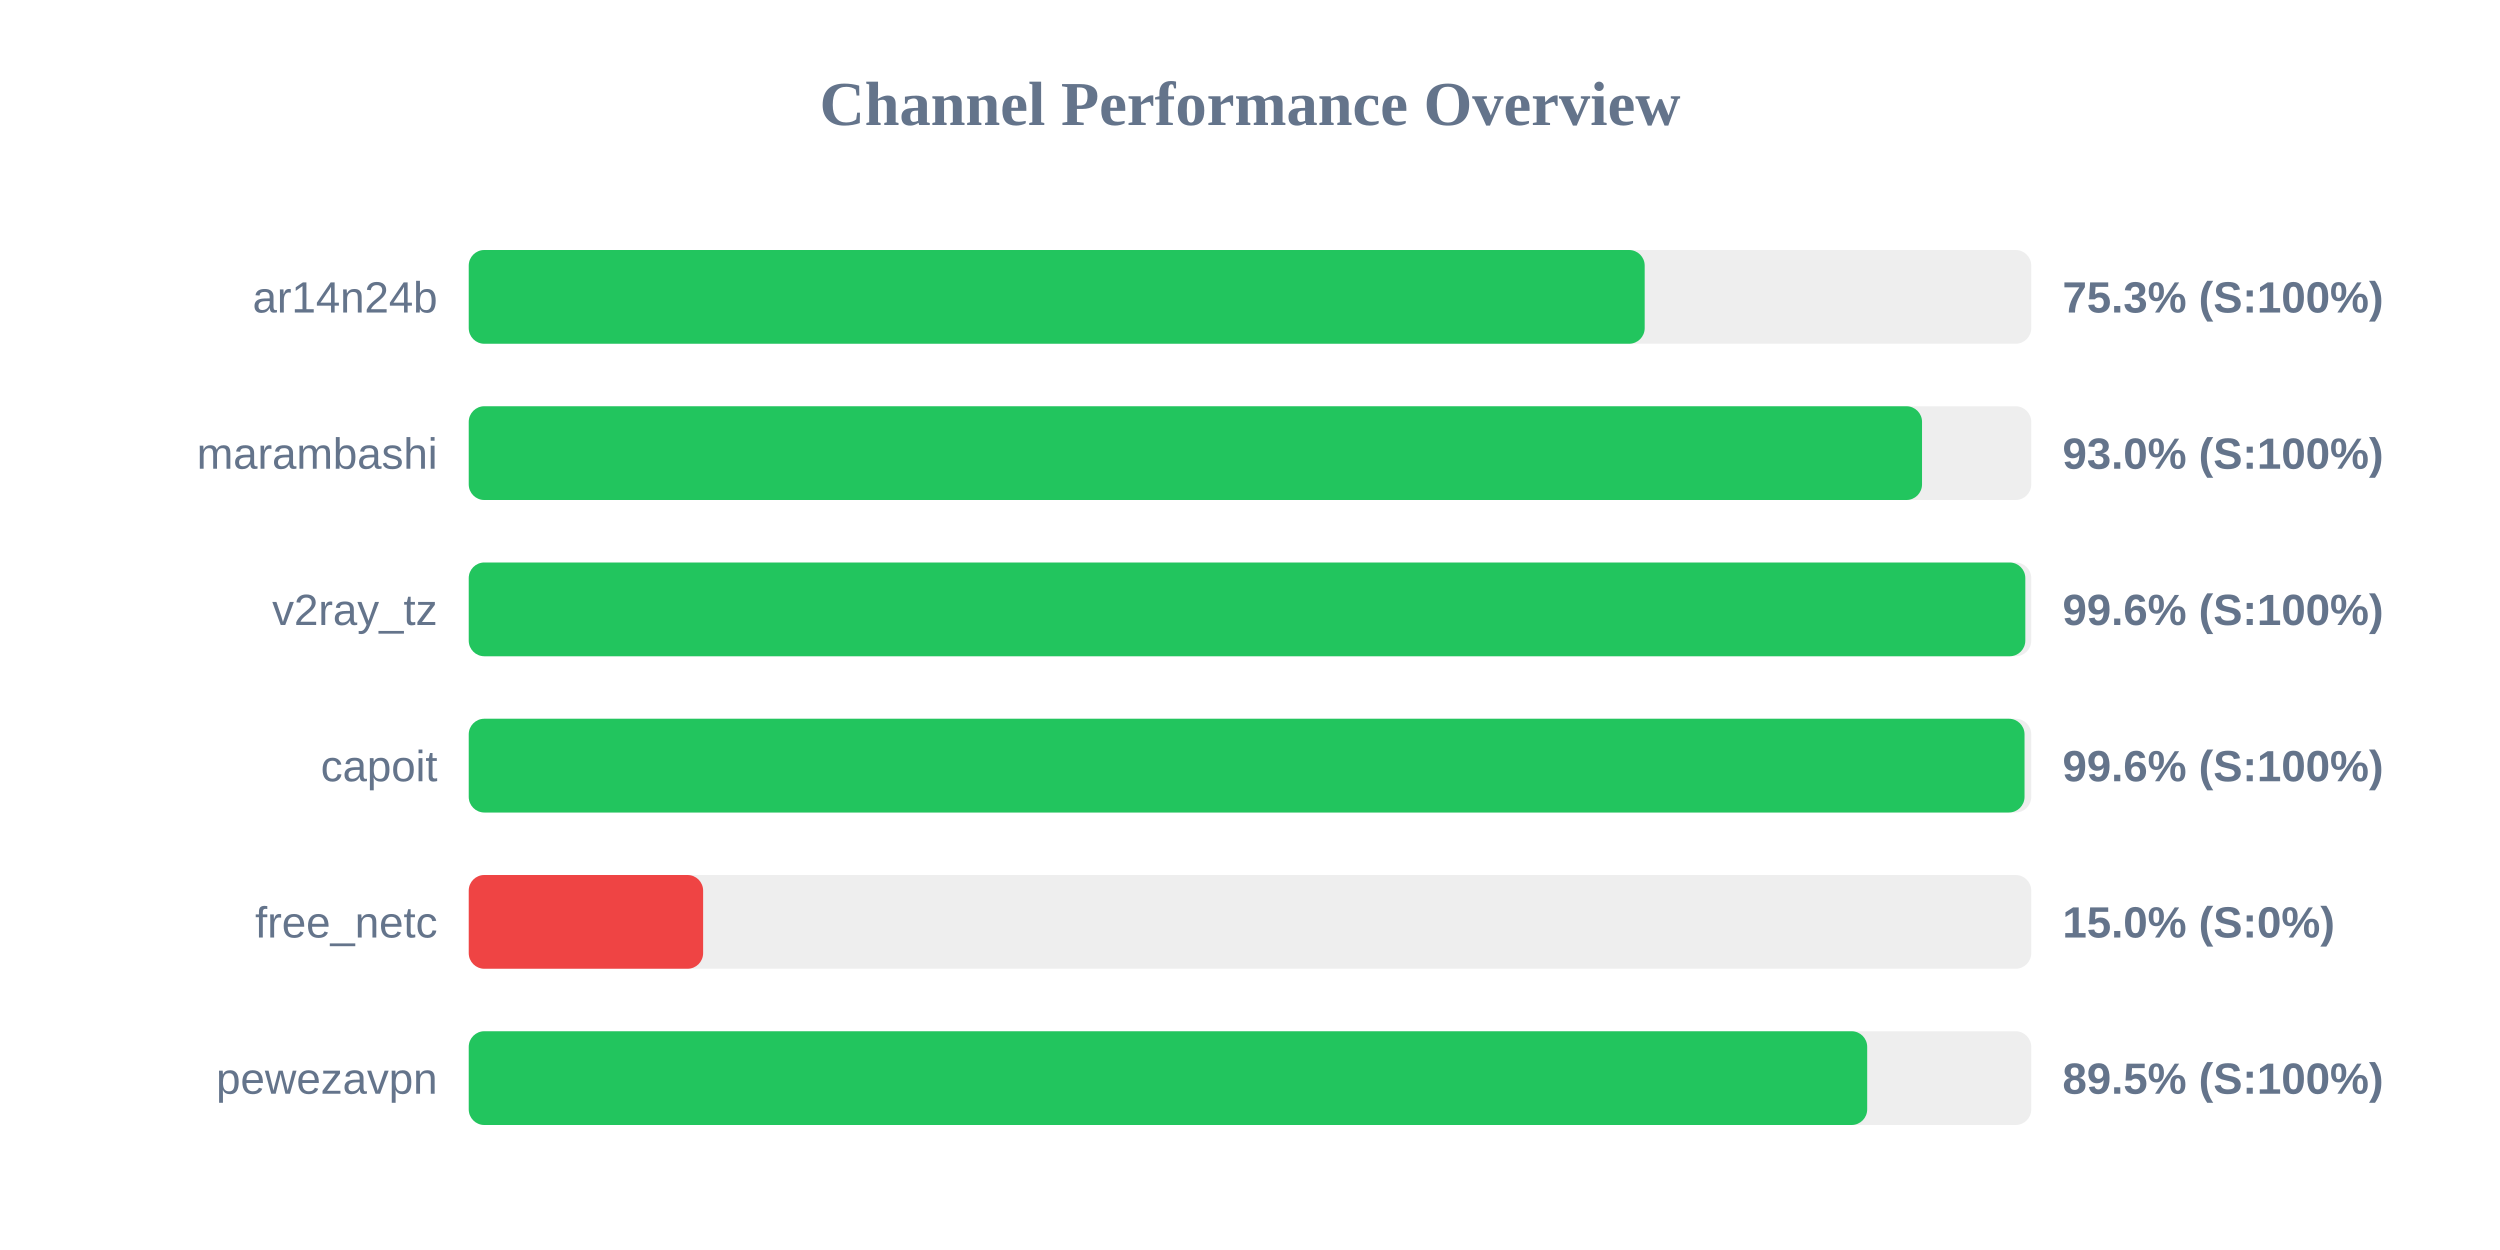
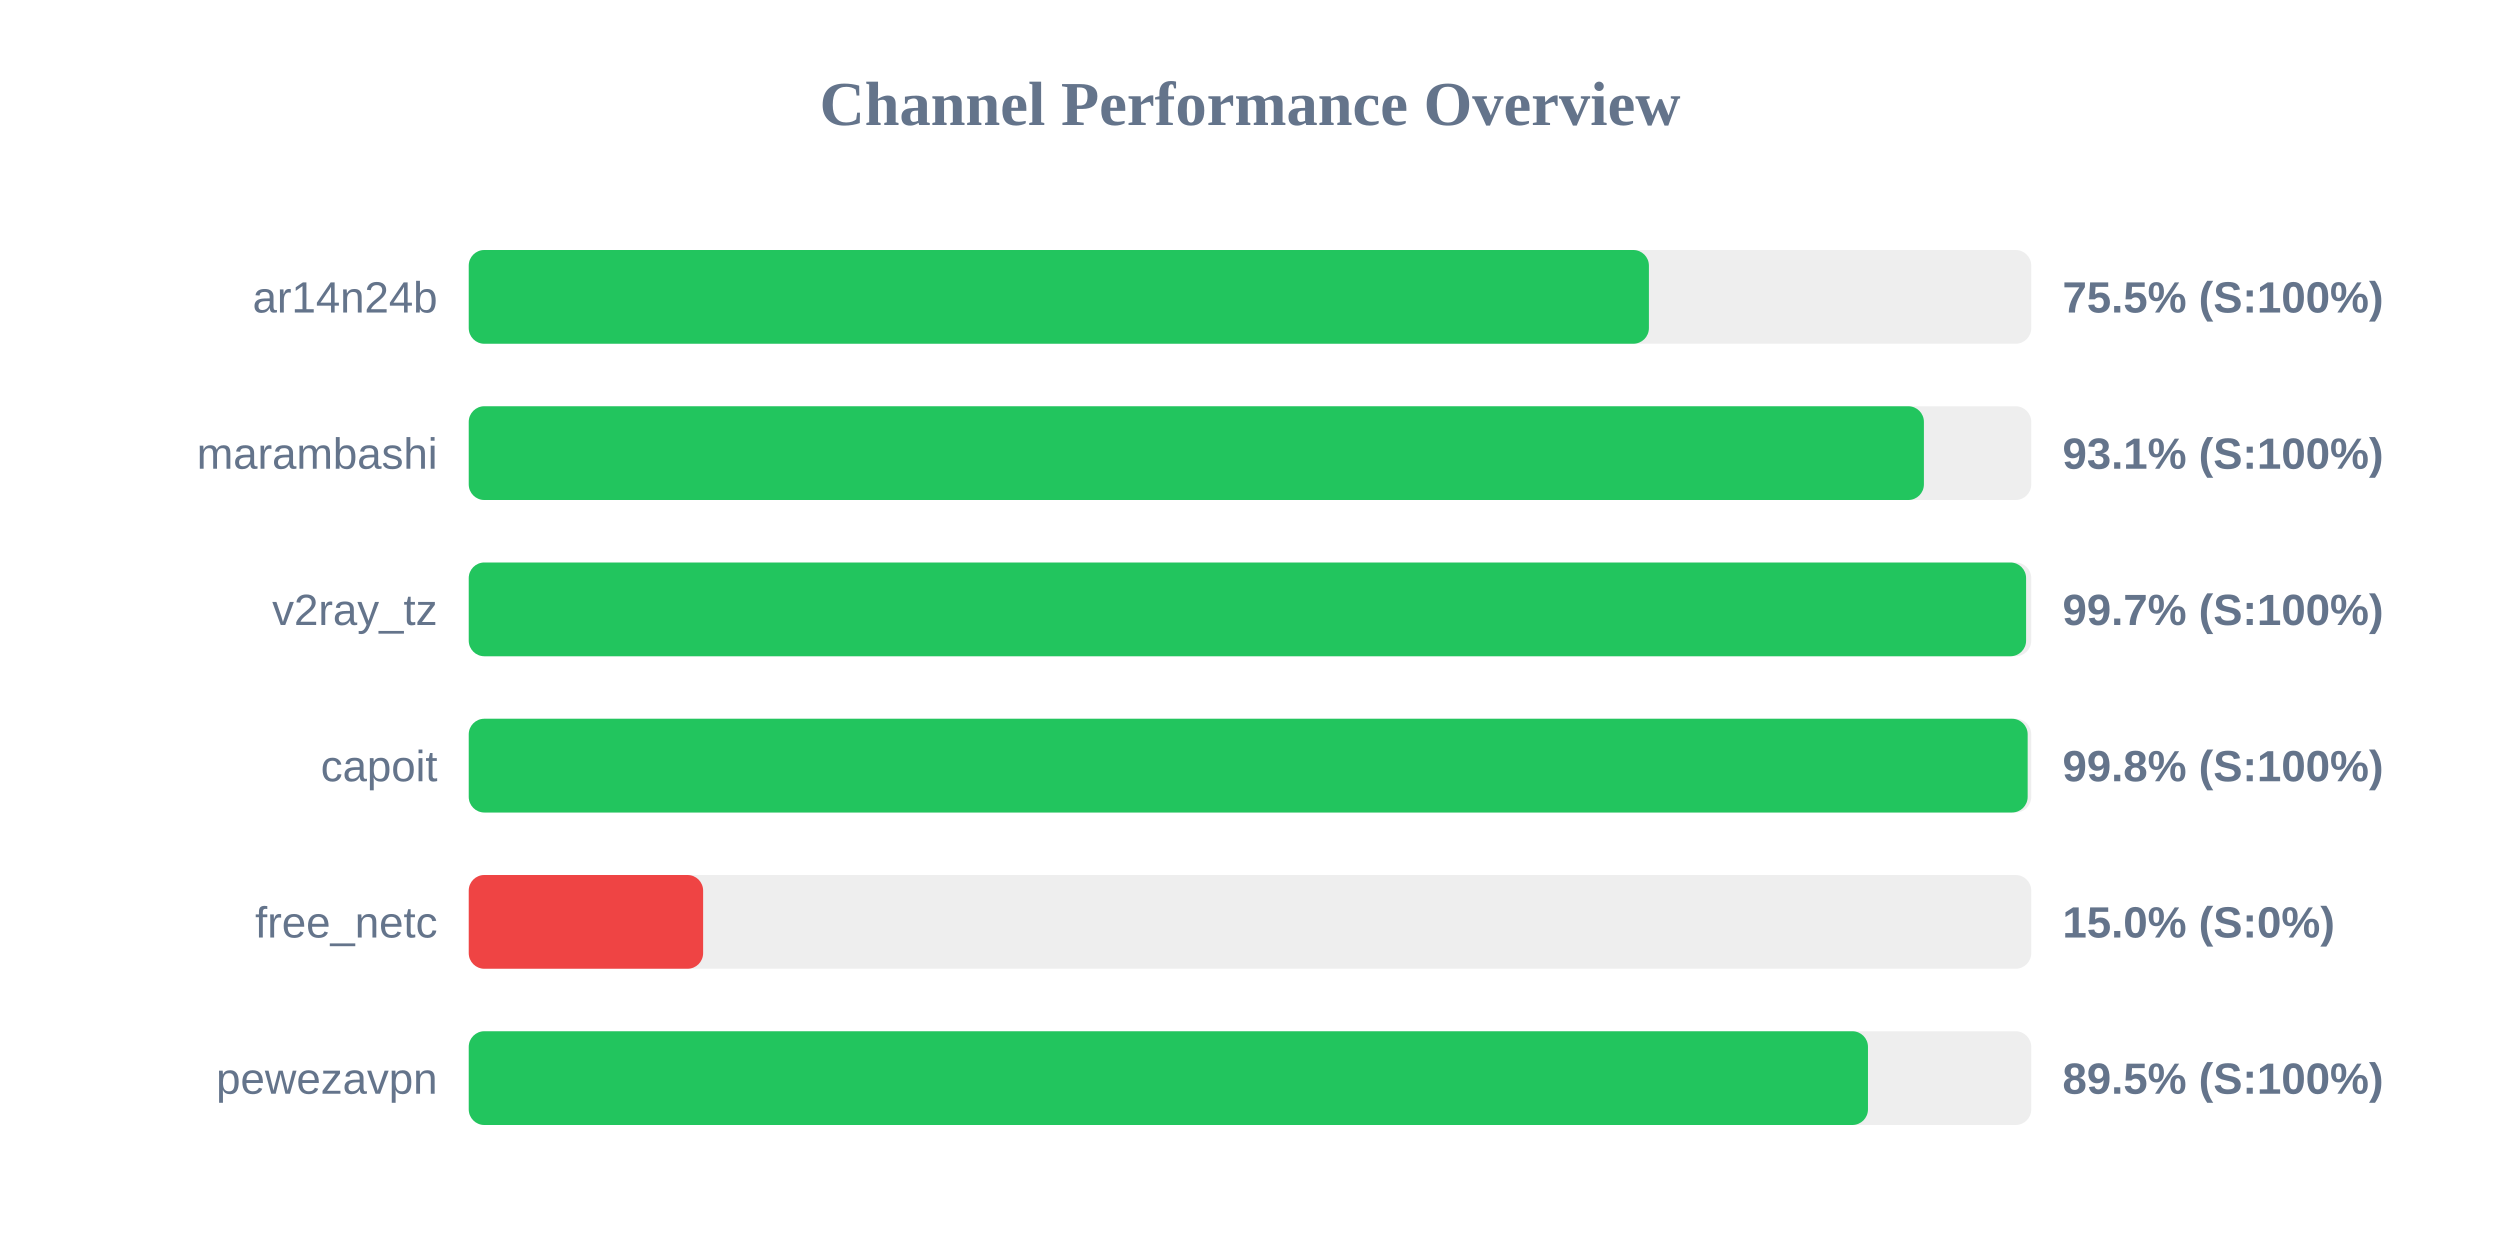
<svg xmlns="http://www.w3.org/2000/svg" width="800" height="400" version="1.1">
  <style>
        .row { font: 14px Arial; fill: #64748b; }
        .score { font: bold 14px Arial; fill: #64748b; }
    </style>
  <text x="400" y="40" text-anchor="middle" font-size="20px" font-weight="bold" fill="#64748b">Channel Performance Overview</text>
  <rect x="150" y="80" width="500" height="30" fill="#eee" rx="5" />
-   <rect x="150" y="80" width="376.3" height="30" fill="#22c55e" rx="5" />
+   <rect x="150" y="80" width="377.65" height="30" fill="#22c55e" rx="5" />
  <text x="140" y="100" text-anchor="end" class="row">ar14n24b</text>
-   <text x="660" y="100" text-anchor="start" class="score">75.3% (S:100%)</text>
+   <text x="660" y="100" text-anchor="start" class="score">75.5% (S:100%)</text>
  <rect x="150" y="130" width="500" height="30" fill="#eee" rx="5" />
-   <rect x="150" y="130" width="465.05" height="30" fill="#22c55e" rx="5" />
+   <rect x="150" y="130" width="465.65" height="30" fill="#22c55e" rx="5" />
  <text x="140" y="150" text-anchor="end" class="row">marambashi</text>
-   <text x="660" y="150" text-anchor="start" class="score">93.0% (S:100%)</text>
+   <text x="660" y="150" text-anchor="start" class="score">93.1% (S:100%)</text>
  <rect x="150" y="180" width="500" height="30" fill="#eee" rx="5" />
-   <rect x="150" y="180" width="498.1" height="30" fill="#22c55e" rx="5" />
+   <rect x="150" y="180" width="498.35" height="30" fill="#22c55e" rx="5" />
  <text x="140" y="200" text-anchor="end" class="row">v2ray_tz</text>
-   <text x="660" y="200" text-anchor="start" class="score">99.6% (S:100%)</text>
+   <text x="660" y="200" text-anchor="start" class="score">99.7% (S:100%)</text>
  <rect x="150" y="230" width="500" height="30" fill="#eee" rx="5" />
-   <rect x="150" y="230" width="497.85" height="30" fill="#22c55e" rx="5" />
+   <rect x="150" y="230" width="498.85" height="30" fill="#22c55e" rx="5" />
  <text x="140" y="250" text-anchor="end" class="row">capoit</text>
-   <text x="660" y="250" text-anchor="start" class="score">99.6% (S:100%)</text>
+   <text x="660" y="250" text-anchor="start" class="score">99.8% (S:100%)</text>
  <rect x="150" y="280" width="500" height="30" fill="#eee" rx="5" />
  <rect x="150" y="280" width="75.0" height="30" fill="#ef4444" rx="5" />
  <text x="140" y="300" text-anchor="end" class="row">free_netc</text>
  <text x="660" y="300" text-anchor="start" class="score">15.0% (S:0%)</text>
  <rect x="150" y="330" width="500" height="30" fill="#eee" rx="5" />
-   <rect x="150" y="330" width="447.5" height="30" fill="#22c55e" rx="5" />
+   <rect x="150" y="330" width="447.75" height="30" fill="#22c55e" rx="5" />
  <text x="140" y="350" text-anchor="end" class="row">pewezavpn</text>
  <text x="660" y="350" text-anchor="start" class="score">89.5% (S:100%)</text>
</svg>
